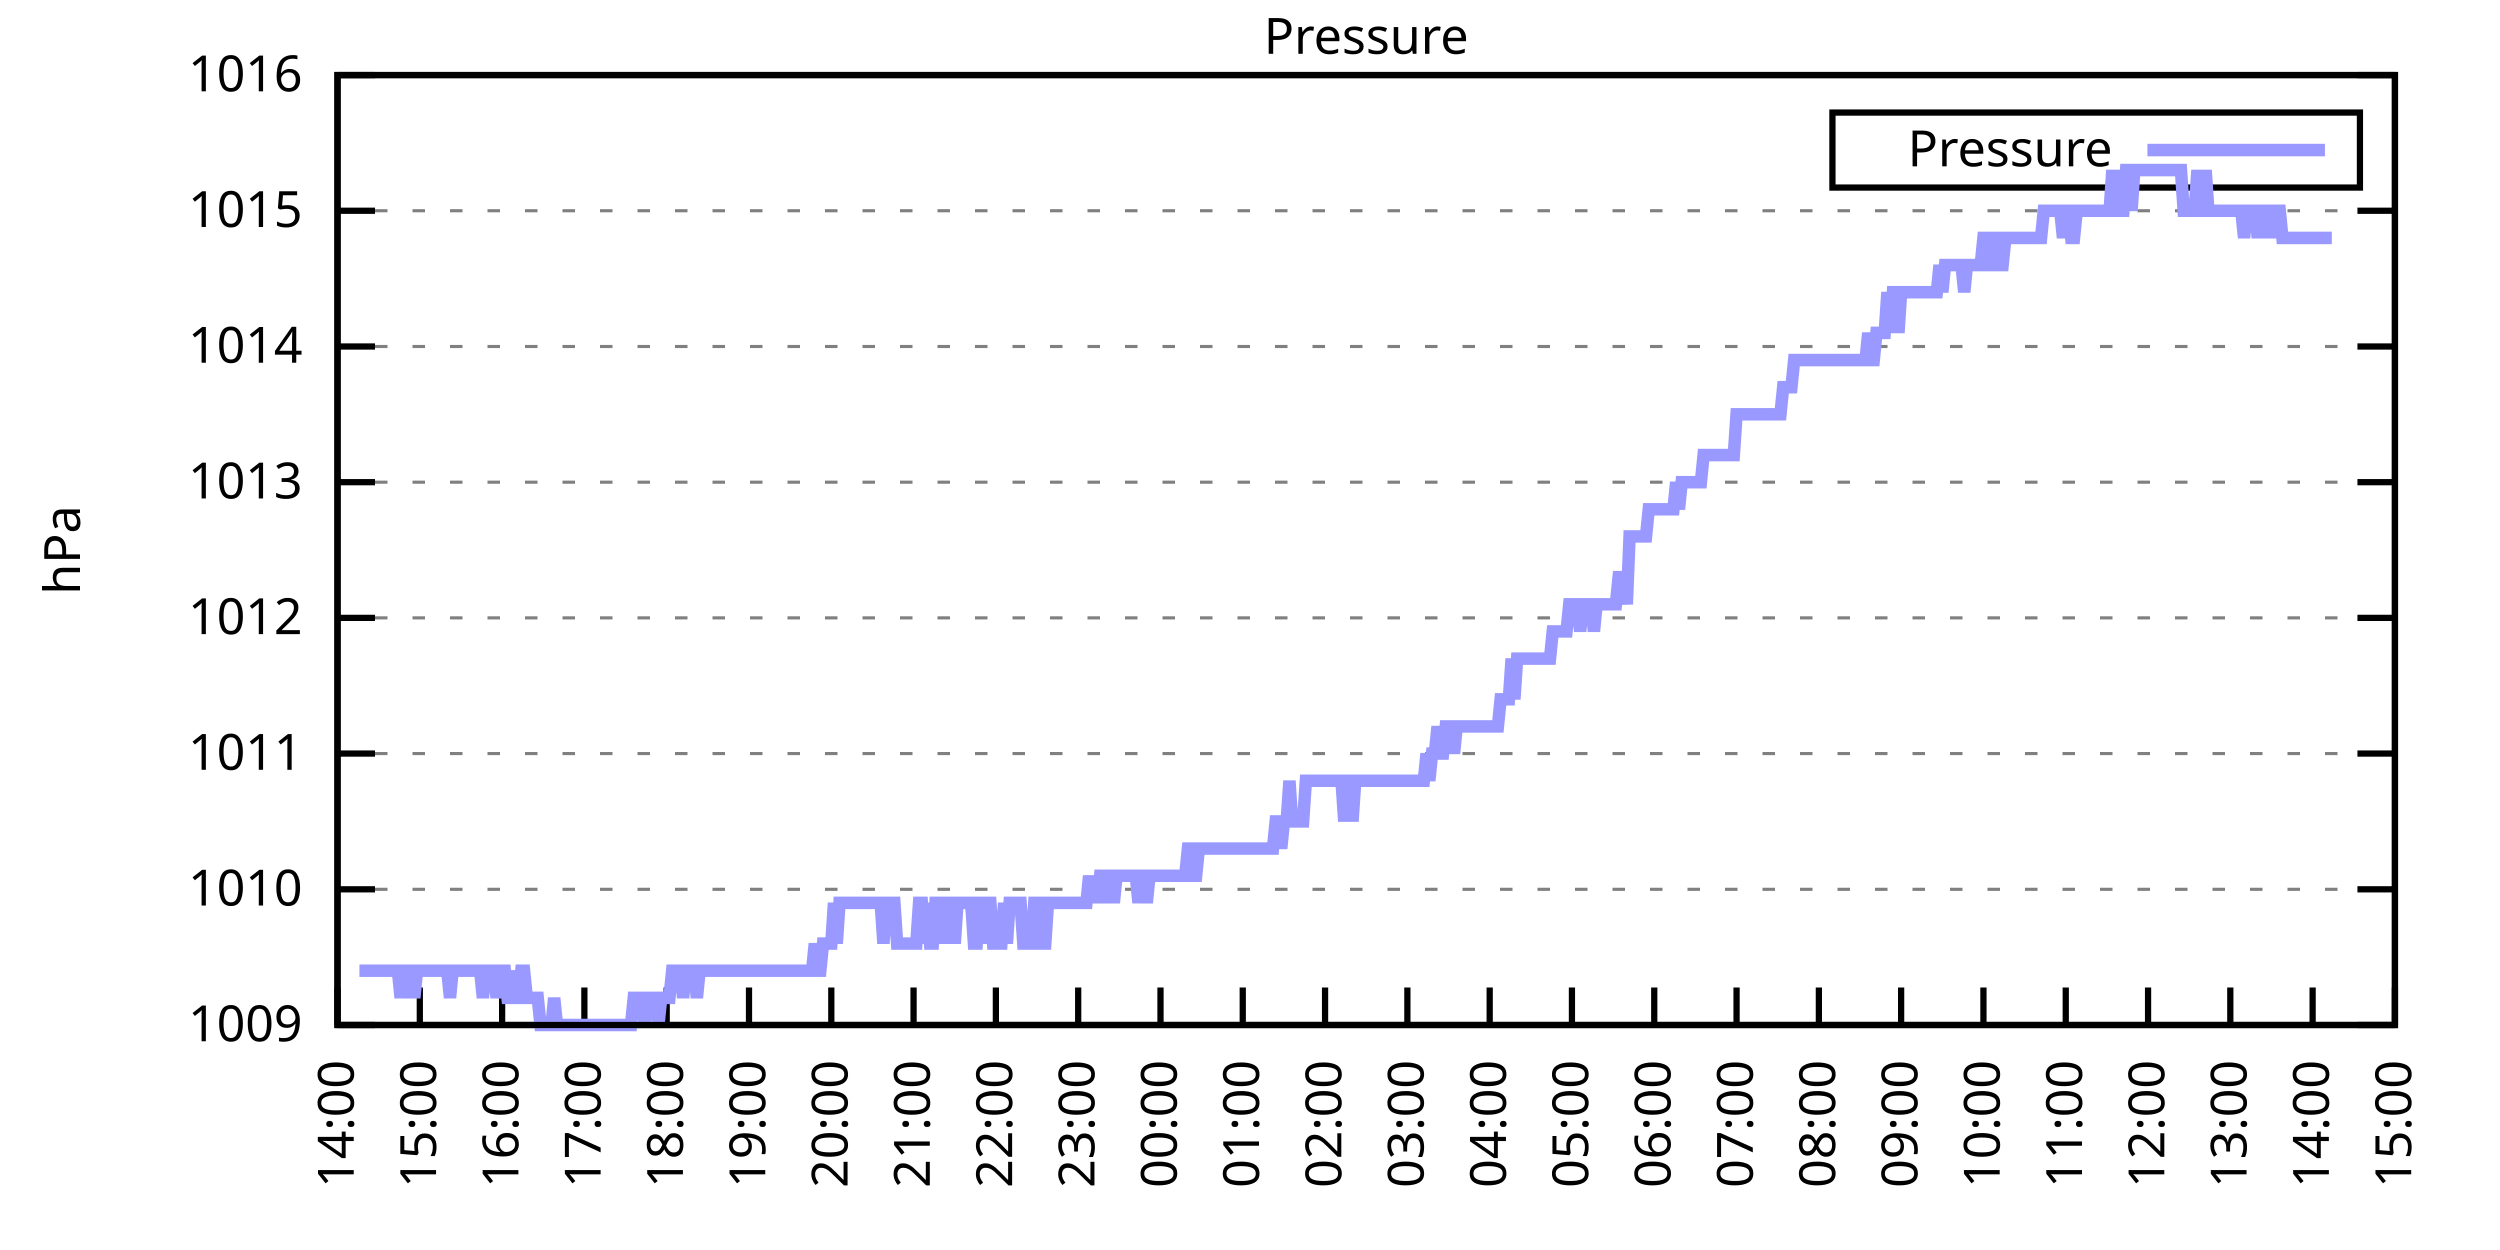
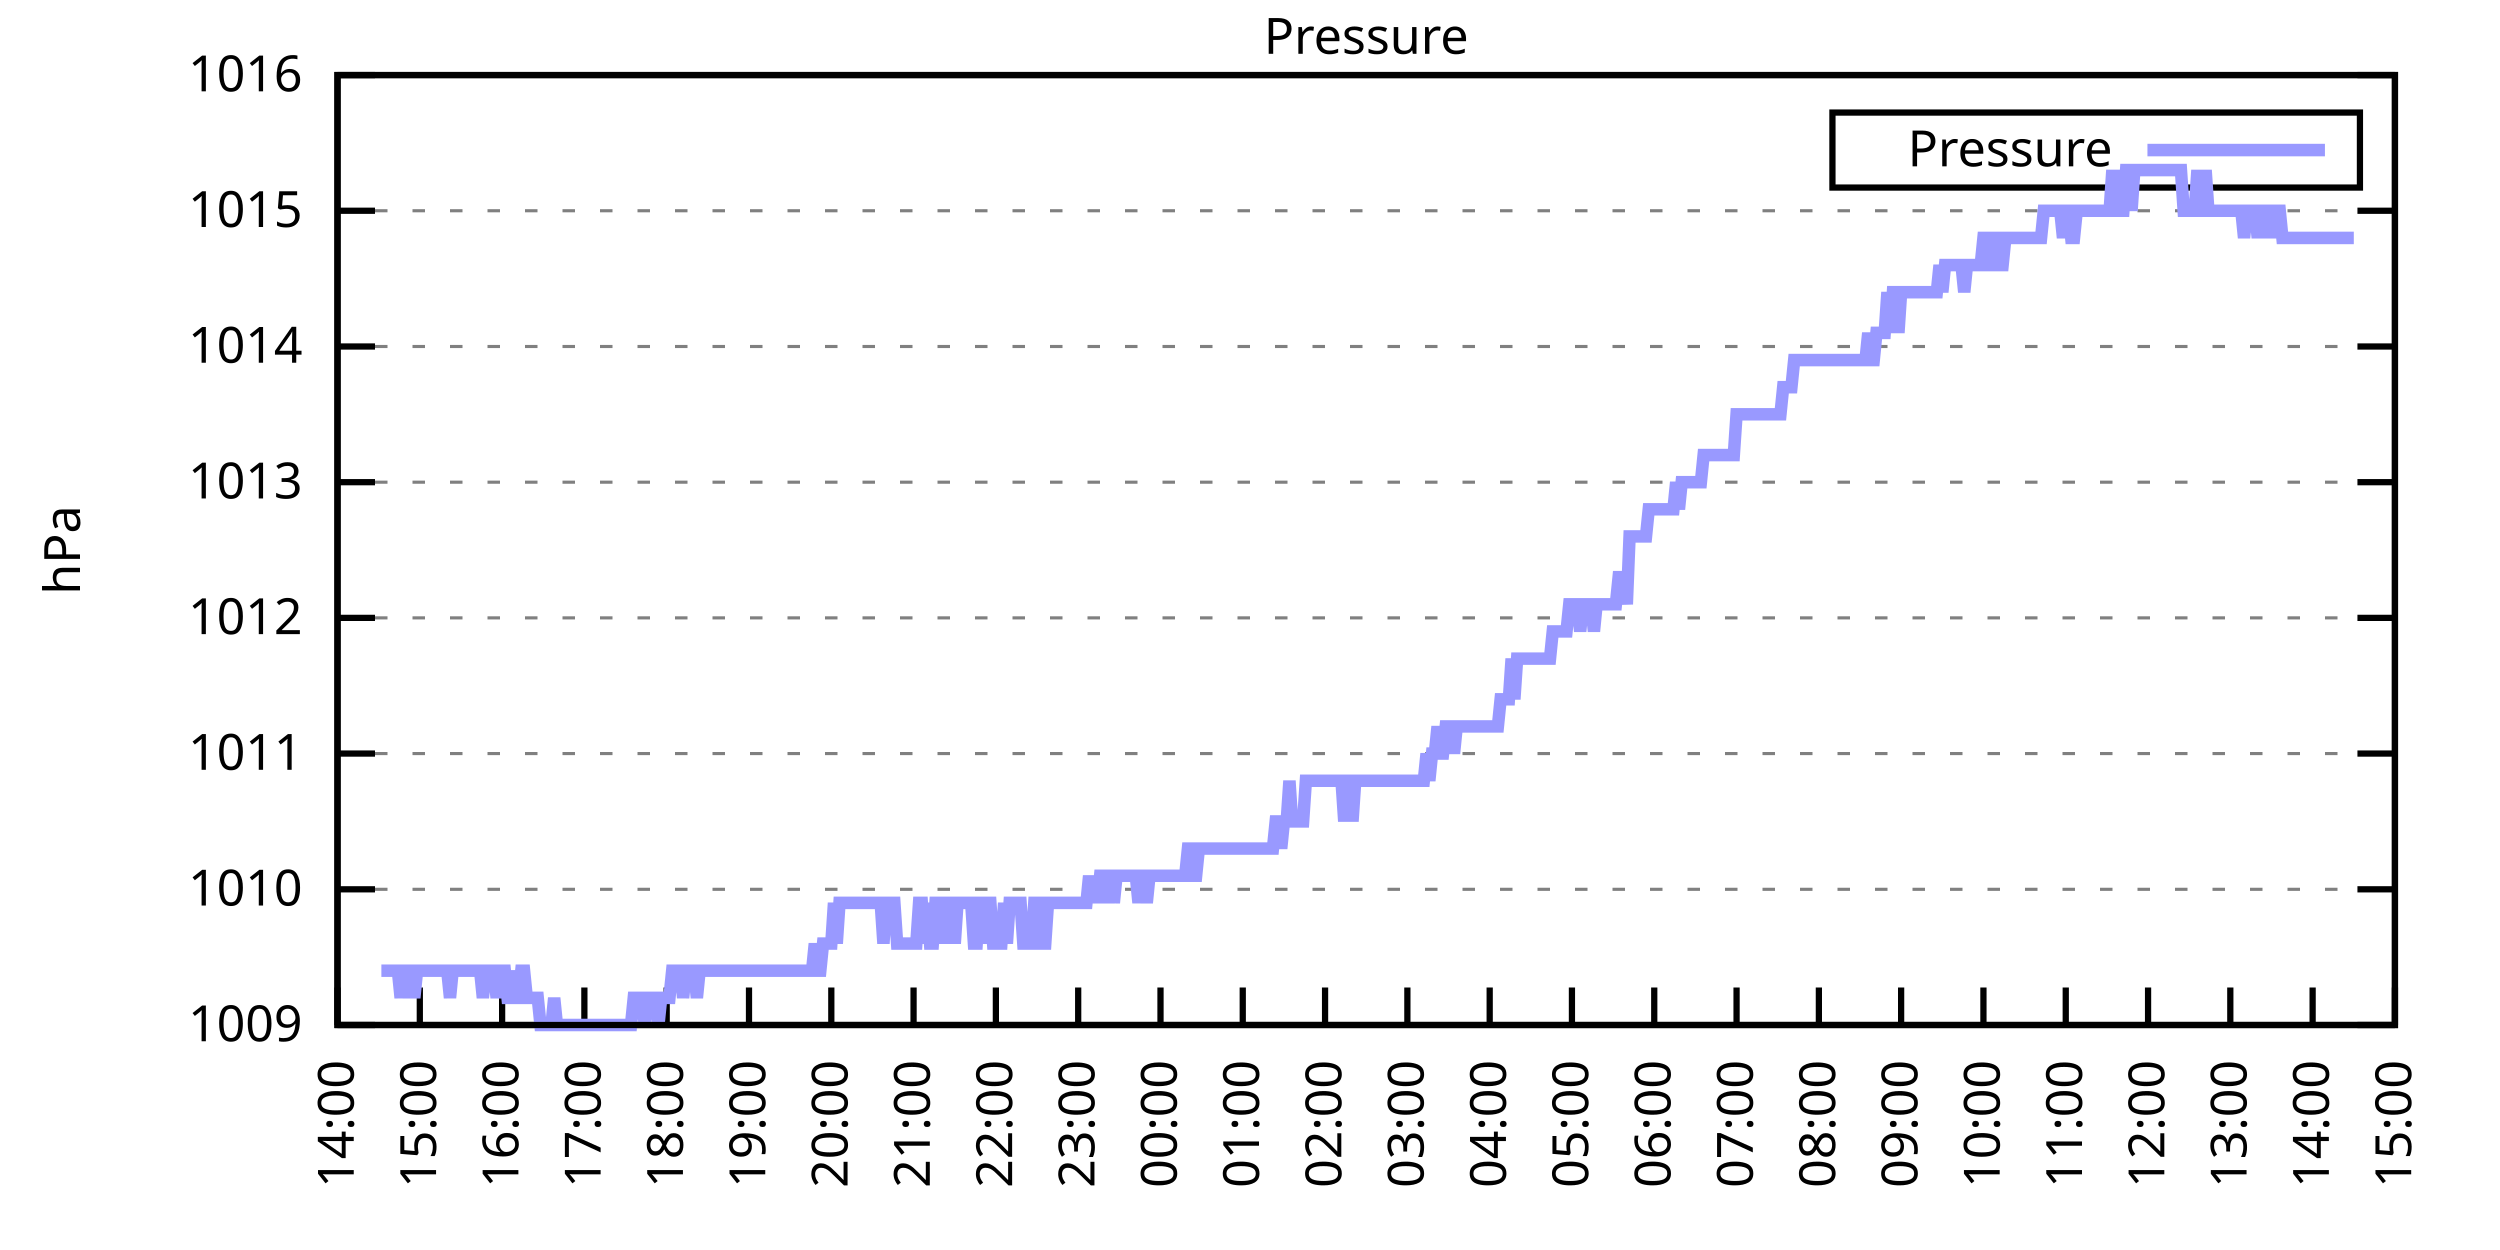
<svg xmlns="http://www.w3.org/2000/svg" xmlns:xlink="http://www.w3.org/1999/xlink" width="400" height="200" viewBox="0 0 400 200">
  <g id="gnuplot_canvas">
    <rect x="0" y="0" width="400" height="200" fill="none" />
    <defs>
      <circle id="gpDot" r="0.5" stroke-width="0.5" stroke="currentColor" />
      <path id="gpPt0" stroke-width="0.333" stroke="currentColor" d="M-1,0 h2 M0,-1 v2" />
      <path id="gpPt1" stroke-width="0.333" stroke="currentColor" d="M-1,-1 L1,1 M1,-1 L-1,1" />
      <path id="gpPt2" stroke-width="0.333" stroke="currentColor" d="M-1,0 L1,0 M0,-1 L0,1 M-1,-1 L1,1 M-1,1 L1,-1" />
      <rect id="gpPt3" stroke-width="0.333" stroke="currentColor" x="-1" y="-1" width="2" height="2" />
      <rect id="gpPt4" stroke-width="0.333" stroke="currentColor" fill="currentColor" x="-1" y="-1" width="2" height="2" />
      <circle id="gpPt5" stroke-width="0.333" stroke="currentColor" cx="0" cy="0" r="1" />
      <use xlink:href="#gpPt5" id="gpPt6" fill="currentColor" stroke="none" />
      <path id="gpPt7" stroke-width="0.333" stroke="currentColor" d="M0,-1.33 L-1.33,0.67 L1.33,0.67 z" />
      <use xlink:href="#gpPt7" id="gpPt8" fill="currentColor" stroke="none" />
      <use xlink:href="#gpPt7" id="gpPt9" stroke="currentColor" transform="rotate(180)" />
      <use xlink:href="#gpPt9" id="gpPt10" fill="currentColor" stroke="none" />
      <use xlink:href="#gpPt3" id="gpPt11" stroke="currentColor" transform="rotate(45)" />
      <use xlink:href="#gpPt11" id="gpPt12" fill="currentColor" stroke="none" />
      <path id="gpPt13" stroke-width="0.333" stroke="currentColor" d="M0,1.330 L1.265,0.411 L0.782,-1.067 L-0.782,-1.076 L-1.265,0.411 z" />
      <use xlink:href="#gpPt13" id="gpPt14" fill="currentColor" stroke="none" />
      <filter id="textbox" filterUnits="objectBoundingBox" x="0" y="0" height="1" width="1">
        <feFlood flood-color="white" flood-opacity="1" result="bgnd" />
        <feComposite in="SourceGraphic" in2="bgnd" operator="atop" />
      </filter>
      <filter id="greybox" filterUnits="objectBoundingBox" x="0" y="0" height="1" width="1">
        <feFlood flood-color="lightgrey" flood-opacity="1" result="grey" />
        <feComposite in="SourceGraphic" in2="grey" operator="atop" />
      </filter>
    </defs>
    <g fill="none" color="white" stroke="currentColor" stroke-width="1.00" stroke-linecap="butt" stroke-linejoin="miter">
</g>
    <g fill="none" color="black" stroke="currentColor" stroke-width="1.00" stroke-linecap="butt" stroke-linejoin="miter">
      <g stroke="none" shape-rendering="crispEdges">
        <polygon fill="rgb(255, 255, 255)" points="54.00,164.00 383.18,164.00 383.18,12.02 54.00,12.02 " />
      </g>
    </g>
    <g fill="none" color="black" stroke="currentColor" stroke-width="1.00" stroke-linecap="butt" stroke-linejoin="miter">
</g>
    <g fill="none" color="black" stroke="black" stroke-width="0.50" stroke-linecap="butt" stroke-linejoin="miter">
</g>
    <g fill="none" color="gray" stroke="currentColor" stroke-width="0.50" stroke-linecap="butt" stroke-linejoin="miter">
      <path stroke="gray" stroke-dasharray="2,4" class="gridline" d="M54.00,164.00 L383.19,164.00  " />
    </g>
    <g fill="none" color="gray" stroke="gray" stroke-width="1.00" stroke-linecap="butt" stroke-linejoin="miter">
</g>
    <g fill="none" color="black" stroke="currentColor" stroke-width="1.00" stroke-linecap="butt" stroke-linejoin="miter">
      <path stroke="black" d="M54.00,164.00 L60.00,164.00 M383.19,164.00 L377.19,164.00  " />
      <g transform="translate(48.40,166.60)" stroke="none" fill="black" font-family="Sans" font-size="8.00" text-anchor="end">
        <text>
          <tspan font-family="Sans"> 1009</tspan>
        </text>
      </g>
    </g>
    <g fill="none" color="black" stroke="currentColor" stroke-width="1.00" stroke-linecap="butt" stroke-linejoin="miter">
</g>
    <g fill="none" color="black" stroke="black" stroke-width="0.50" stroke-linecap="butt" stroke-linejoin="miter">
</g>
    <g fill="none" color="gray" stroke="currentColor" stroke-width="0.50" stroke-linecap="butt" stroke-linejoin="miter">
      <path stroke="gray" stroke-dasharray="2,4" class="gridline" d="M54.00,142.29 L383.19,142.29  " />
    </g>
    <g fill="none" color="gray" stroke="gray" stroke-width="1.00" stroke-linecap="butt" stroke-linejoin="miter">
</g>
    <g fill="none" color="black" stroke="currentColor" stroke-width="1.00" stroke-linecap="butt" stroke-linejoin="miter">
      <path stroke="black" d="M54.00,142.29 L60.00,142.29 M383.19,142.29 L377.19,142.29  " />
      <g transform="translate(48.40,144.89)" stroke="none" fill="black" font-family="Sans" font-size="8.00" text-anchor="end">
        <text>
          <tspan font-family="Sans"> 1010</tspan>
        </text>
      </g>
    </g>
    <g fill="none" color="black" stroke="currentColor" stroke-width="1.00" stroke-linecap="butt" stroke-linejoin="miter">
</g>
    <g fill="none" color="black" stroke="black" stroke-width="0.50" stroke-linecap="butt" stroke-linejoin="miter">
</g>
    <g fill="none" color="gray" stroke="currentColor" stroke-width="0.50" stroke-linecap="butt" stroke-linejoin="miter">
      <path stroke="gray" stroke-dasharray="2,4" class="gridline" d="M54.00,120.57 L383.19,120.57  " />
    </g>
    <g fill="none" color="gray" stroke="gray" stroke-width="1.00" stroke-linecap="butt" stroke-linejoin="miter">
</g>
    <g fill="none" color="black" stroke="currentColor" stroke-width="1.00" stroke-linecap="butt" stroke-linejoin="miter">
      <path stroke="black" d="M54.00,120.57 L60.00,120.57 M383.19,120.57 L377.19,120.57  " />
      <g transform="translate(48.40,123.17)" stroke="none" fill="black" font-family="Sans" font-size="8.00" text-anchor="end">
        <text>
          <tspan font-family="Sans"> 1011</tspan>
        </text>
      </g>
    </g>
    <g fill="none" color="black" stroke="currentColor" stroke-width="1.00" stroke-linecap="butt" stroke-linejoin="miter">
</g>
    <g fill="none" color="black" stroke="black" stroke-width="0.50" stroke-linecap="butt" stroke-linejoin="miter">
</g>
    <g fill="none" color="gray" stroke="currentColor" stroke-width="0.50" stroke-linecap="butt" stroke-linejoin="miter">
      <path stroke="gray" stroke-dasharray="2,4" class="gridline" d="M54.00,98.86 L383.19,98.86  " />
    </g>
    <g fill="none" color="gray" stroke="gray" stroke-width="1.00" stroke-linecap="butt" stroke-linejoin="miter">
</g>
    <g fill="none" color="black" stroke="currentColor" stroke-width="1.00" stroke-linecap="butt" stroke-linejoin="miter">
      <path stroke="black" d="M54.00,98.86 L60.00,98.86 M383.19,98.86 L377.19,98.86  " />
      <g transform="translate(48.40,101.46)" stroke="none" fill="black" font-family="Sans" font-size="8.00" text-anchor="end">
        <text>
          <tspan font-family="Sans"> 1012</tspan>
        </text>
      </g>
    </g>
    <g fill="none" color="black" stroke="currentColor" stroke-width="1.00" stroke-linecap="butt" stroke-linejoin="miter">
</g>
    <g fill="none" color="black" stroke="black" stroke-width="0.50" stroke-linecap="butt" stroke-linejoin="miter">
</g>
    <g fill="none" color="gray" stroke="currentColor" stroke-width="0.50" stroke-linecap="butt" stroke-linejoin="miter">
      <path stroke="gray" stroke-dasharray="2,4" class="gridline" d="M54.00,77.15 L383.19,77.15  " />
    </g>
    <g fill="none" color="gray" stroke="gray" stroke-width="1.00" stroke-linecap="butt" stroke-linejoin="miter">
</g>
    <g fill="none" color="black" stroke="currentColor" stroke-width="1.00" stroke-linecap="butt" stroke-linejoin="miter">
      <path stroke="black" d="M54.00,77.15 L60.00,77.15 M383.19,77.15 L377.19,77.15  " />
      <g transform="translate(48.40,79.75)" stroke="none" fill="black" font-family="Sans" font-size="8.00" text-anchor="end">
        <text>
          <tspan font-family="Sans"> 1013</tspan>
        </text>
      </g>
    </g>
    <g fill="none" color="black" stroke="currentColor" stroke-width="1.00" stroke-linecap="butt" stroke-linejoin="miter">
</g>
    <g fill="none" color="black" stroke="black" stroke-width="0.50" stroke-linecap="butt" stroke-linejoin="miter">
</g>
    <g fill="none" color="gray" stroke="currentColor" stroke-width="0.50" stroke-linecap="butt" stroke-linejoin="miter">
      <path stroke="gray" stroke-dasharray="2,4" class="gridline" d="M54.00,55.44 L383.19,55.44  " />
    </g>
    <g fill="none" color="gray" stroke="gray" stroke-width="1.00" stroke-linecap="butt" stroke-linejoin="miter">
</g>
    <g fill="none" color="black" stroke="currentColor" stroke-width="1.00" stroke-linecap="butt" stroke-linejoin="miter">
      <path stroke="black" d="M54.00,55.44 L60.00,55.44 M383.19,55.44 L377.19,55.44  " />
      <g transform="translate(48.40,58.04)" stroke="none" fill="black" font-family="Sans" font-size="8.00" text-anchor="end">
        <text>
          <tspan font-family="Sans"> 1014</tspan>
        </text>
      </g>
    </g>
    <g fill="none" color="black" stroke="currentColor" stroke-width="1.00" stroke-linecap="butt" stroke-linejoin="miter">
</g>
    <g fill="none" color="black" stroke="black" stroke-width="0.50" stroke-linecap="butt" stroke-linejoin="miter">
</g>
    <g fill="none" color="gray" stroke="currentColor" stroke-width="0.50" stroke-linecap="butt" stroke-linejoin="miter">
      <path stroke="gray" stroke-dasharray="2,4" class="gridline" d="M54.00,33.72 L383.19,33.72  " />
    </g>
    <g fill="none" color="gray" stroke="gray" stroke-width="1.00" stroke-linecap="butt" stroke-linejoin="miter">
</g>
    <g fill="none" color="black" stroke="currentColor" stroke-width="1.00" stroke-linecap="butt" stroke-linejoin="miter">
      <path stroke="black" d="M54.00,33.72 L60.00,33.72 M383.19,33.72 L377.19,33.72  " />
      <g transform="translate(48.40,36.32)" stroke="none" fill="black" font-family="Sans" font-size="8.00" text-anchor="end">
        <text>
          <tspan font-family="Sans"> 1015</tspan>
        </text>
      </g>
    </g>
    <g fill="none" color="black" stroke="currentColor" stroke-width="1.00" stroke-linecap="butt" stroke-linejoin="miter">
</g>
    <g fill="none" color="black" stroke="black" stroke-width="0.50" stroke-linecap="butt" stroke-linejoin="miter">
</g>
    <g fill="none" color="gray" stroke="currentColor" stroke-width="0.50" stroke-linecap="butt" stroke-linejoin="miter">
      <path stroke="gray" stroke-dasharray="2,4" class="gridline" d="M54.00,12.01 L383.19,12.01  " />
    </g>
    <g fill="none" color="gray" stroke="gray" stroke-width="1.00" stroke-linecap="butt" stroke-linejoin="miter">
</g>
    <g fill="none" color="black" stroke="currentColor" stroke-width="1.00" stroke-linecap="butt" stroke-linejoin="miter">
      <path stroke="black" d="M54.00,12.01 L60.00,12.01 M383.19,12.01 L377.19,12.01  " />
      <g transform="translate(48.40,14.61)" stroke="none" fill="black" font-family="Sans" font-size="8.00" text-anchor="end">
        <text>
          <tspan font-family="Sans"> 1016</tspan>
        </text>
      </g>
    </g>
    <g fill="none" color="black" stroke="currentColor" stroke-width="1.00" stroke-linecap="butt" stroke-linejoin="miter">
      <path stroke="black" d="M54.00,164.00 L54.00,158.00  " />
      <g transform="translate(56.60,169.60) rotate(270.00)" stroke="none" fill="black" font-family="Sans" font-size="8.00" text-anchor="end">
        <text>
          <tspan font-family="Sans">14:00</tspan>
        </text>
      </g>
    </g>
    <g fill="none" color="black" stroke="currentColor" stroke-width="1.00" stroke-linecap="butt" stroke-linejoin="miter">
      <path stroke="black" d="M67.17,164.00 L67.17,158.00  " />
      <g transform="translate(69.77,169.60) rotate(270.00)" stroke="none" fill="black" font-family="Sans" font-size="8.00" text-anchor="end">
        <text>
          <tspan font-family="Sans">15:00</tspan>
        </text>
      </g>
    </g>
    <g fill="none" color="black" stroke="currentColor" stroke-width="1.00" stroke-linecap="butt" stroke-linejoin="miter">
      <path stroke="black" d="M80.34,164.00 L80.34,158.00  " />
      <g transform="translate(82.94,169.60) rotate(270.00)" stroke="none" fill="black" font-family="Sans" font-size="8.00" text-anchor="end">
        <text>
          <tspan font-family="Sans">16:00</tspan>
        </text>
      </g>
    </g>
    <g fill="none" color="black" stroke="currentColor" stroke-width="1.00" stroke-linecap="butt" stroke-linejoin="miter">
      <path stroke="black" d="M93.50,164.00 L93.50,158.00  " />
      <g transform="translate(96.10,169.60) rotate(270.00)" stroke="none" fill="black" font-family="Sans" font-size="8.00" text-anchor="end">
        <text>
          <tspan font-family="Sans">17:00</tspan>
        </text>
      </g>
    </g>
    <g fill="none" color="black" stroke="currentColor" stroke-width="1.00" stroke-linecap="butt" stroke-linejoin="miter">
      <path stroke="black" d="M106.67,164.00 L106.67,158.00  " />
      <g transform="translate(109.27,169.60) rotate(270.00)" stroke="none" fill="black" font-family="Sans" font-size="8.00" text-anchor="end">
        <text>
          <tspan font-family="Sans">18:00</tspan>
        </text>
      </g>
    </g>
    <g fill="none" color="black" stroke="currentColor" stroke-width="1.00" stroke-linecap="butt" stroke-linejoin="miter">
      <path stroke="black" d="M119.84,164.00 L119.84,158.00  " />
      <g transform="translate(122.44,169.60) rotate(270.00)" stroke="none" fill="black" font-family="Sans" font-size="8.00" text-anchor="end">
        <text>
          <tspan font-family="Sans">19:00</tspan>
        </text>
      </g>
    </g>
    <g fill="none" color="black" stroke="currentColor" stroke-width="1.00" stroke-linecap="butt" stroke-linejoin="miter">
      <path stroke="black" d="M133.01,164.00 L133.01,158.00  " />
      <g transform="translate(135.61,169.60) rotate(270.00)" stroke="none" fill="black" font-family="Sans" font-size="8.00" text-anchor="end">
        <text>
          <tspan font-family="Sans">20:00</tspan>
        </text>
      </g>
    </g>
    <g fill="none" color="black" stroke="currentColor" stroke-width="1.00" stroke-linecap="butt" stroke-linejoin="miter">
      <path stroke="black" d="M146.17,164.00 L146.17,158.00  " />
      <g transform="translate(148.77,169.60) rotate(270.00)" stroke="none" fill="black" font-family="Sans" font-size="8.00" text-anchor="end">
        <text>
          <tspan font-family="Sans">21:00</tspan>
        </text>
      </g>
    </g>
    <g fill="none" color="black" stroke="currentColor" stroke-width="1.00" stroke-linecap="butt" stroke-linejoin="miter">
      <path stroke="black" d="M159.34,164.00 L159.34,158.00  " />
      <g transform="translate(161.94,169.60) rotate(270.00)" stroke="none" fill="black" font-family="Sans" font-size="8.00" text-anchor="end">
        <text>
          <tspan font-family="Sans">22:00</tspan>
        </text>
      </g>
    </g>
    <g fill="none" color="black" stroke="currentColor" stroke-width="1.00" stroke-linecap="butt" stroke-linejoin="miter">
      <path stroke="black" d="M172.51,164.00 L172.51,158.00  " />
      <g transform="translate(175.11,169.60) rotate(270.00)" stroke="none" fill="black" font-family="Sans" font-size="8.00" text-anchor="end">
        <text>
          <tspan font-family="Sans">23:00</tspan>
        </text>
      </g>
    </g>
    <g fill="none" color="black" stroke="currentColor" stroke-width="1.00" stroke-linecap="butt" stroke-linejoin="miter">
      <path stroke="black" d="M185.68,164.00 L185.68,158.00  " />
      <g transform="translate(188.28,169.60) rotate(270.00)" stroke="none" fill="black" font-family="Sans" font-size="8.00" text-anchor="end">
        <text>
          <tspan font-family="Sans">00:00</tspan>
        </text>
      </g>
    </g>
    <g fill="none" color="black" stroke="currentColor" stroke-width="1.00" stroke-linecap="butt" stroke-linejoin="miter">
      <path stroke="black" d="M198.84,164.00 L198.84,158.00  " />
      <g transform="translate(201.44,169.60) rotate(270.00)" stroke="none" fill="black" font-family="Sans" font-size="8.00" text-anchor="end">
        <text>
          <tspan font-family="Sans">01:00</tspan>
        </text>
      </g>
    </g>
    <g fill="none" color="black" stroke="currentColor" stroke-width="1.00" stroke-linecap="butt" stroke-linejoin="miter">
      <path stroke="black" d="M212.01,164.00 L212.01,158.00  " />
      <g transform="translate(214.61,169.60) rotate(270.00)" stroke="none" fill="black" font-family="Sans" font-size="8.00" text-anchor="end">
        <text>
          <tspan font-family="Sans">02:00</tspan>
        </text>
      </g>
    </g>
    <g fill="none" color="black" stroke="currentColor" stroke-width="1.00" stroke-linecap="butt" stroke-linejoin="miter">
      <path stroke="black" d="M225.18,164.00 L225.18,158.00  " />
      <g transform="translate(227.78,169.60) rotate(270.00)" stroke="none" fill="black" font-family="Sans" font-size="8.00" text-anchor="end">
        <text>
          <tspan font-family="Sans">03:00</tspan>
        </text>
      </g>
    </g>
    <g fill="none" color="black" stroke="currentColor" stroke-width="1.00" stroke-linecap="butt" stroke-linejoin="miter">
      <path stroke="black" d="M238.35,164.00 L238.35,158.00  " />
      <g transform="translate(240.95,169.60) rotate(270.00)" stroke="none" fill="black" font-family="Sans" font-size="8.00" text-anchor="end">
        <text>
          <tspan font-family="Sans">04:00</tspan>
        </text>
      </g>
    </g>
    <g fill="none" color="black" stroke="currentColor" stroke-width="1.00" stroke-linecap="butt" stroke-linejoin="miter">
      <path stroke="black" d="M251.51,164.00 L251.51,158.00  " />
      <g transform="translate(254.11,169.60) rotate(270.00)" stroke="none" fill="black" font-family="Sans" font-size="8.00" text-anchor="end">
        <text>
          <tspan font-family="Sans">05:00</tspan>
        </text>
      </g>
    </g>
    <g fill="none" color="black" stroke="currentColor" stroke-width="1.00" stroke-linecap="butt" stroke-linejoin="miter">
      <path stroke="black" d="M264.68,164.00 L264.68,158.00  " />
      <g transform="translate(267.28,169.60) rotate(270.00)" stroke="none" fill="black" font-family="Sans" font-size="8.00" text-anchor="end">
        <text>
          <tspan font-family="Sans">06:00</tspan>
        </text>
      </g>
    </g>
    <g fill="none" color="black" stroke="currentColor" stroke-width="1.00" stroke-linecap="butt" stroke-linejoin="miter">
      <path stroke="black" d="M277.85,164.00 L277.85,158.00  " />
      <g transform="translate(280.45,169.60) rotate(270.00)" stroke="none" fill="black" font-family="Sans" font-size="8.00" text-anchor="end">
        <text>
          <tspan font-family="Sans">07:00</tspan>
        </text>
      </g>
    </g>
    <g fill="none" color="black" stroke="currentColor" stroke-width="1.00" stroke-linecap="butt" stroke-linejoin="miter">
      <path stroke="black" d="M291.02,164.00 L291.02,158.00  " />
      <g transform="translate(293.62,169.60) rotate(270.00)" stroke="none" fill="black" font-family="Sans" font-size="8.00" text-anchor="end">
        <text>
          <tspan font-family="Sans">08:00</tspan>
        </text>
      </g>
    </g>
    <g fill="none" color="black" stroke="currentColor" stroke-width="1.00" stroke-linecap="butt" stroke-linejoin="miter">
      <path stroke="black" d="M304.18,164.00 L304.18,158.00  " />
      <g transform="translate(306.78,169.60) rotate(270.00)" stroke="none" fill="black" font-family="Sans" font-size="8.00" text-anchor="end">
        <text>
          <tspan font-family="Sans">09:00</tspan>
        </text>
      </g>
    </g>
    <g fill="none" color="black" stroke="currentColor" stroke-width="1.00" stroke-linecap="butt" stroke-linejoin="miter">
      <path stroke="black" d="M317.35,164.00 L317.35,158.00  " />
      <g transform="translate(319.95,169.60) rotate(270.00)" stroke="none" fill="black" font-family="Sans" font-size="8.00" text-anchor="end">
        <text>
          <tspan font-family="Sans">10:00</tspan>
        </text>
      </g>
    </g>
    <g fill="none" color="black" stroke="currentColor" stroke-width="1.00" stroke-linecap="butt" stroke-linejoin="miter">
      <path stroke="black" d="M330.52,164.00 L330.52,158.00  " />
      <g transform="translate(333.12,169.60) rotate(270.00)" stroke="none" fill="black" font-family="Sans" font-size="8.00" text-anchor="end">
        <text>
          <tspan font-family="Sans">11:00</tspan>
        </text>
      </g>
    </g>
    <g fill="none" color="black" stroke="currentColor" stroke-width="1.00" stroke-linecap="butt" stroke-linejoin="miter">
      <path stroke="black" d="M343.69,164.00 L343.69,158.00  " />
      <g transform="translate(346.29,169.60) rotate(270.00)" stroke="none" fill="black" font-family="Sans" font-size="8.00" text-anchor="end">
        <text>
          <tspan font-family="Sans">12:00</tspan>
        </text>
      </g>
    </g>
    <g fill="none" color="black" stroke="currentColor" stroke-width="1.00" stroke-linecap="butt" stroke-linejoin="miter">
      <path stroke="black" d="M356.85,164.00 L356.85,158.00  " />
      <g transform="translate(359.45,169.60) rotate(270.00)" stroke="none" fill="black" font-family="Sans" font-size="8.00" text-anchor="end">
        <text>
          <tspan font-family="Sans">13:00</tspan>
        </text>
      </g>
    </g>
    <g fill="none" color="black" stroke="currentColor" stroke-width="1.00" stroke-linecap="butt" stroke-linejoin="miter">
      <path stroke="black" d="M370.02,164.00 L370.02,158.00  " />
      <g transform="translate(372.62,169.60) rotate(270.00)" stroke="none" fill="black" font-family="Sans" font-size="8.00" text-anchor="end">
        <text>
          <tspan font-family="Sans">14:00</tspan>
        </text>
      </g>
    </g>
    <g fill="none" color="black" stroke="currentColor" stroke-width="1.00" stroke-linecap="butt" stroke-linejoin="miter">
      <path stroke="black" d="M383.19,164.00 L383.19,158.00  " />
      <g transform="translate(385.79,169.60) rotate(270.00)" stroke="none" fill="black" font-family="Sans" font-size="8.00" text-anchor="end">
        <text>
          <tspan font-family="Sans">15:00</tspan>
        </text>
      </g>
    </g>
    <g fill="none" color="black" stroke="currentColor" stroke-width="1.00" stroke-linecap="butt" stroke-linejoin="miter">
</g>
    <g fill="none" color="black" stroke="currentColor" stroke-width="1.00" stroke-linecap="butt" stroke-linejoin="miter">
      <path stroke="black" d="M54.00,12.01 L54.00,164.00 L383.19,164.00 L383.19,12.01 L54.00,12.01 Z  " />
    </g>
    <g fill="none" color="black" stroke="currentColor" stroke-width="1.00" stroke-linecap="butt" stroke-linejoin="miter">
</g>
    <g fill="none" color="black" stroke="currentColor" stroke-width="1.00" stroke-linecap="butt" stroke-linejoin="miter">
      <path stroke="black" d="M293.19,30.01 L293.19,18.01 L377.59,18.01 L377.59,30.01 L293.19,30.01 Z  " />
    </g>
    <g id="Pressure_plot_1">
      <g fill="none" color="white" stroke="black" stroke-width="2.00" stroke-linecap="butt" stroke-linejoin="miter">
</g>
      <g fill="none" color="black" stroke="currentColor" stroke-width="2.00" stroke-linecap="butt" stroke-linejoin="miter">
        <g transform="translate(337.99,26.61)" stroke="none" fill="black" font-family="Sans" font-size="8.00" text-anchor="end">
          <text>
            <tspan font-family="Sans">Pressure</tspan>
          </text>
        </g>
      </g>
      <g fill="none" color="black" stroke="currentColor" stroke-width="2.00" stroke-linecap="butt" stroke-linejoin="miter">
-         <path stroke="rgb(153, 153, 255)" d="M343.59,24.01 L371.99,24.01 M57.51,155.31 L57.95,155.31 L58.39,155.31 L58.83,155.31 L59.27,155.31 L59.71,155.31   L60.14,155.31 L60.58,155.31 L61.02,155.31 L61.46,155.31 L61.90,155.31 L62.34,155.31 L62.78,155.31 L63.22,155.31   L63.66,155.31 L64.10,159.66 L64.53,155.31 L64.97,155.31 L65.41,159.66 L65.85,155.31 L66.29,159.66 L66.73,155.31   L67.17,155.31 L67.61,155.31 L68.05,155.31 L68.48,155.31 L68.92,155.31 L69.36,155.31 L69.80,155.31 L70.24,155.31   L70.68,155.31 L71.12,155.31 L71.56,155.31 L72.00,159.66 L72.43,155.31 L72.87,155.31 L73.31,155.31 L73.75,155.31   L74.19,155.31 L74.63,155.31 L75.07,155.31 L75.51,155.31 L75.95,155.31 L76.38,155.31 L76.82,155.31 L77.26,159.66   L77.70,155.31 L78.14,155.31 L78.58,155.31 L79.02,155.31 L79.46,159.66 L79.90,155.31 L80.34,155.31 L80.77,155.31   L81.21,159.66 L81.65,159.66 L82.09,155.31 L82.53,159.66 L82.97,159.66 L83.41,155.31 L83.85,155.31 L84.29,159.66   L84.72,159.66 L85.16,159.66 L85.60,159.66 L86.04,159.66 L86.48,164.00 L86.92,164.00 L87.36,164.00 L87.80,164.00   L88.24,164.00 L88.67,159.66 L89.11,164.00 L89.55,164.00 L89.99,164.00 L90.43,164.00 L90.87,164.00 L91.31,164.00   L91.75,164.00 L92.19,164.00 L92.62,164.00 L93.06,164.00 L93.50,164.00 L93.94,164.00 L94.38,164.00 L94.82,164.00   L95.26,164.00 L95.70,164.00 L96.14,164.00 L96.58,164.00 L97.01,164.00 L97.45,164.00 L97.89,164.00 L98.33,164.00   L98.77,164.00 L99.21,164.00 L99.65,164.00 L100.09,164.00 L100.53,164.00 L100.96,164.00 L101.40,159.66 L101.84,159.66   L102.28,159.66 L102.72,159.66 L103.16,164.00 L103.60,159.66 L104.04,159.66 L104.48,159.66 L104.91,159.66 L105.35,164.00   L105.79,159.66 L106.23,159.66 L106.67,159.66 L107.11,159.66 L107.55,155.31 L107.99,155.31 L108.43,155.31 L108.87,155.31   L109.30,159.66 L109.74,155.31 L110.18,155.31 L110.62,155.31 L111.06,155.31 L111.50,159.66 L111.94,155.31 L112.38,155.31   L112.82,155.31 L113.25,155.31 L113.69,155.31 L114.13,155.31 L114.57,155.31 L115.01,155.31 L115.45,155.31 L115.89,155.31   L116.33,155.31 L116.77,155.31 L117.20,155.31 L117.64,155.31 L118.08,155.31 L118.52,155.31 L118.96,155.31 L119.40,155.31   L119.84,155.31 L120.28,155.31 L120.72,155.31 L121.15,155.31 L121.59,155.31 L122.03,155.31 L122.47,155.31 L122.91,155.31   L123.35,155.31 L123.79,155.31 L124.23,155.31 L124.67,155.31 L125.11,155.31 L125.54,155.31 L125.98,155.31 L126.42,155.31   L126.86,155.31 L127.30,155.31 L127.74,155.31 L128.18,155.31 L128.62,155.31 L129.06,155.31 L129.49,155.31 L129.93,155.31   L130.37,150.97 L130.81,155.31 L131.25,155.31 L131.69,150.97 L132.13,150.97 L132.57,150.97 L133.01,150.97 L133.44,144.46   L133.88,150.97 L134.32,144.46 L134.76,144.46 L135.20,144.46 L135.64,144.46 L136.08,144.46 L136.52,144.46 L136.96,144.46   L137.39,144.46 L137.83,144.46 L138.27,144.46 L138.71,144.46 L139.15,144.46 L139.59,144.46 L140.03,144.46 L140.47,144.46   L140.91,144.46 L141.35,150.97 L141.78,144.46 L142.22,144.46 L142.66,144.46 L143.10,144.46 L143.54,150.97 L143.98,150.97   L144.42,150.97 L144.86,150.97 L145.30,150.97 L145.73,150.97 L146.17,150.97 L146.61,150.97 L147.05,144.46 L147.49,144.46   L147.93,150.97 L148.37,144.46 L148.81,150.97 L149.25,150.97 L149.68,144.46 L150.12,144.46 L150.56,150.97 L151.00,144.46   L151.44,150.97 L151.88,144.46 L152.32,144.46 L152.76,150.97 L153.20,144.46 L153.63,144.46 L154.07,144.46 L154.51,144.46   L154.95,144.46 L155.39,144.46 L155.83,150.97 L156.27,150.97 L156.71,144.46 L157.15,144.46 L157.59,150.97 L158.02,144.46   L158.46,144.46 L158.90,150.97 L159.34,150.97 L159.78,150.97 L160.22,150.97 L160.66,144.46 L161.10,150.97 L161.54,144.46   L161.97,144.46 L162.41,144.46 L162.85,144.46 L163.29,144.46 L163.73,150.97 L164.17,150.97 L164.61,150.97 L165.05,150.97   L165.49,144.46 L165.92,144.46 L166.36,144.46 L166.80,150.97 L167.24,150.97 L167.68,144.46 L168.12,144.46 L168.56,144.46   L169.00,144.46 L169.44,144.46 L169.87,144.46 L170.31,144.46 L170.75,144.46 L171.19,144.46 L171.63,144.46 L172.07,144.46   L172.51,144.46 L172.95,144.46 L173.39,144.46 L173.83,144.46 L174.26,140.12 L174.70,144.46 L175.14,140.12 L175.58,144.46   L176.02,140.12 L176.46,140.12 L176.90,140.12 L177.34,144.46 L177.78,140.12 L178.21,144.46 L178.65,140.12 L179.09,140.12   L179.53,140.12 L179.97,140.12 L180.41,140.12 L180.85,140.12 L181.29,140.12 L181.73,140.12 L182.16,144.46 L182.60,140.12   L183.04,140.12 L183.48,144.46 L183.92,140.12 L184.36,140.12 L184.80,140.12 L185.24,140.12 L185.68,140.12 L186.11,140.12   L186.55,140.12 L186.99,140.12 L187.43,140.12 L187.87,140.12 L188.31,140.12 L188.75,140.12 L189.19,140.12 L189.63,140.12   L190.07,135.77 L190.50,135.77 L190.94,140.12 L191.38,140.12 L191.82,135.77 L192.26,135.77 L192.70,135.77 L193.14,135.77   L193.58,135.77 L194.02,135.77 L194.45,135.77 L194.89,135.77 L195.33,135.77 L195.77,135.77 L196.21,135.77 L196.65,135.77   L197.09,135.77 L197.53,135.77 L197.97,135.77 L198.40,135.77 L198.84,135.77 L199.28,135.77 L199.72,135.77 L200.16,135.77   L200.60,135.77 L201.04,135.77 L201.48,135.77 L201.92,135.77 L202.35,135.77 L202.79,135.77 L203.23,135.77 L203.67,135.77   L204.11,131.43 L204.55,131.43 L204.99,135.77 L205.43,131.43 L205.87,131.43 L206.31,124.92 L206.74,131.43 L207.18,131.43   L207.62,131.43 L208.06,131.43 L208.50,131.43 L208.94,124.92 L209.38,124.92 L209.82,124.92 L210.26,124.92 L210.69,124.92   L211.13,124.92 L211.57,124.92 L212.01,124.92 L212.45,124.92 L212.89,124.92 L213.33,124.92 L213.77,124.92 L214.21,124.92   L214.64,124.92 L215.08,131.43 L215.52,124.92 L215.96,124.92 L216.40,131.43 L216.84,124.92 L217.28,124.92 L217.72,124.92   L218.16,124.92 L218.60,124.92 L219.03,124.92 L219.47,124.92 L219.91,124.92 L220.35,124.92 L220.79,124.92 L221.23,124.92   L221.67,124.92 L222.11,124.92 L222.55,124.92 L222.98,124.92 L223.42,124.92 L223.86,124.92 L224.30,124.92 L224.74,124.92   L225.18,124.92 L225.62,124.92 L226.06,124.92 L226.50,124.92 L226.93,124.92 L227.37,124.92 L227.81,124.92 L228.25,120.57   L228.69,124.92 L229.13,120.57 L229.57,120.57 L230.01,116.23 L230.45,120.57 L230.88,120.57 L231.32,116.23 L231.76,116.23   L232.20,116.23 L232.64,120.57 L233.08,116.23 L233.52,116.23 L233.96,116.23 L234.40,116.23 L234.84,116.23 L235.27,116.23   L235.71,116.23 L236.15,116.23 L236.59,116.23 L237.03,116.23 L237.47,116.23 L237.91,116.23 L238.35,116.23 L238.79,116.23   L239.22,116.23 L239.66,116.23 L240.10,111.89 L240.54,111.89 L240.98,111.89 L241.42,111.89 L241.86,105.38 L242.30,111.89   L242.74,105.38 L243.17,105.38 L243.61,105.38 L244.05,105.38 L244.49,105.38 L244.93,105.38 L245.37,105.38 L245.81,105.38   L246.25,105.38 L246.69,105.38 L247.12,105.38 L247.56,105.38 L248.00,105.38 L248.44,101.03 L248.88,101.03 L249.32,101.03   L249.76,101.03 L250.20,101.03 L250.64,101.03 L251.08,96.69 L251.51,96.69 L251.95,96.69 L252.39,96.69 L252.83,101.03   L253.27,96.69 L253.71,96.69 L254.15,96.69 L254.59,96.69 L255.03,101.03 L255.46,96.69 L255.90,96.69 L256.34,96.69   L256.78,96.69 L257.22,96.69 L257.66,96.69 L258.10,96.69 L258.54,96.69 L258.98,92.35 L259.41,92.35 L259.85,92.35   L260.29,96.69 L260.73,85.83 L261.17,85.83 L261.61,85.83 L262.05,85.83 L262.49,85.83 L262.93,85.83 L263.36,85.83   L263.80,81.49 L264.24,81.49 L264.68,81.49 L265.12,81.49 L265.56,81.49 L266.00,81.49 L266.44,81.49 L266.88,81.49   L267.32,81.49 L267.75,81.49 L268.19,77.15 L268.63,81.49 L269.07,77.15 L269.51,77.15 L269.95,77.15 L270.39,77.15   L270.83,77.15 L271.27,77.15 L271.70,77.15 L272.14,77.15 L272.58,72.81 L273.02,72.81 L273.46,72.81 L273.90,72.81   L274.34,72.81 L274.78,72.81 L275.22,72.81 L275.65,72.81 L276.09,72.81 L276.53,72.81 L276.97,72.81 L277.41,72.81   L277.85,66.29 L278.29,66.29 L278.73,66.29 L279.17,66.29 L279.60,66.29 L280.04,66.29 L280.48,66.29 L280.92,66.29   L281.36,66.29 L281.80,66.29 L282.24,66.29 L282.68,66.29 L283.12,66.29 L283.56,66.29 L283.99,66.29 L284.43,66.29   L284.87,66.29 L285.31,61.95 L285.75,61.95 L286.19,61.95 L286.63,61.95 L287.07,57.61 L287.51,57.61 L287.94,57.61   L288.38,57.61 L288.82,57.61 L289.26,57.61 L289.70,57.61 L290.14,57.61 L290.58,57.61 L291.02,57.61 L291.46,57.61   L291.89,57.61 L292.33,57.61 L292.77,57.61 L293.21,57.61 L293.65,57.61 L294.09,57.61 L294.53,57.61 L294.97,57.61   L295.41,57.61 L295.84,57.61 L296.28,57.61 L296.72,57.61 L297.16,57.61 L297.60,57.61 L298.04,57.61 L298.48,57.61   L298.92,53.26 L299.36,57.61 L299.80,57.61 L300.23,53.26 L300.67,53.26 L301.11,53.26 L301.55,53.26 L301.99,46.75   L302.43,53.26 L302.87,46.75 L303.31,46.75 L303.75,53.26 L304.18,46.75 L304.62,46.75 L305.06,46.75 L305.50,46.75   L305.94,46.75 L306.38,46.75 L306.82,46.75 L307.26,46.75 L307.70,46.75 L308.13,46.75 L308.57,46.75 L309.01,46.75   L309.45,46.75 L309.89,46.75 L310.33,42.41 L310.77,46.75 L311.21,42.41 L311.65,42.41 L312.08,42.41 L312.52,42.41   L312.96,42.41 L313.40,42.41 L313.84,42.41 L314.28,46.75 L314.72,42.41 L315.16,42.41 L315.60,42.41 L316.04,42.41   L316.47,42.41 L316.91,42.41 L317.35,38.07 L317.79,38.07 L318.23,42.41 L318.67,42.41 L319.11,38.07 L319.55,38.07   L319.99,42.41 L320.42,42.41 L320.86,38.07 L321.30,38.07 L321.74,38.07 L322.18,38.07 L322.62,38.07 L323.06,38.07   L323.50,38.07 L323.94,38.07 L324.37,38.07 L324.81,38.07 L325.25,38.07 L325.69,38.07 L326.13,38.07 L326.57,38.07   L327.01,33.72 L327.45,33.72 L327.89,33.72 L328.33,33.72 L328.76,33.72 L329.20,33.72 L329.64,33.72 L330.08,38.07   L330.52,33.72 L330.96,33.72 L331.40,38.07 L331.84,38.07 L332.28,33.72 L332.71,33.72 L333.15,33.72 L333.59,33.72   L334.03,33.72 L334.47,33.72 L334.91,33.72 L335.35,33.72 L335.79,33.72 L336.23,33.72 L336.66,33.72 L337.10,33.72   L337.54,33.72 L337.98,27.21 L338.42,33.72 L338.86,27.21 L339.30,33.72 L339.74,33.72 L340.18,27.21 L340.61,27.21   L341.05,33.72 L341.49,27.21 L341.93,27.21 L342.37,27.21 L342.81,27.21 L343.25,27.21 L343.69,27.21 L344.13,27.21   L344.57,27.21 L345.00,27.21 L345.44,27.21 L345.88,27.21 L346.32,27.21 L346.76,27.21 L347.20,27.21 L347.64,27.21   L348.08,27.21 L348.52,27.21 L348.95,27.21 L349.39,33.72 L349.83,33.72 L350.27,33.72 L350.71,33.72 L351.15,33.72   L351.59,27.21 L352.03,33.72 L352.47,33.72 L352.90,27.21 L353.34,33.72 L353.78,33.72 L354.22,33.72 L354.66,33.72   L355.10,33.72 L355.54,33.72 L355.98,33.72 L356.42,33.72 L356.85,33.72 L357.29,33.72 L357.73,33.72 L358.17,33.72   L358.61,33.72 L359.05,38.07 L359.49,33.72 L359.93,33.72 L360.37,33.72 L360.81,33.72 L361.24,38.07 L361.68,33.72   L362.12,38.07 L362.56,33.72 L363.00,33.72 L363.44,33.72 L363.88,38.07 L364.32,33.72 L364.76,33.72 L365.19,38.07   L365.63,38.07 L366.07,38.07 L366.51,38.07 L366.95,38.07 L367.39,38.07 L367.83,38.07 L368.27,38.07 L368.71,38.07   L369.14,38.07 L369.58,38.07 L370.02,38.07 L370.46,38.07 L370.90,38.07 L371.34,38.07 L371.78,38.07 L372.22,38.07   L372.66,38.07 L373.09,38.07  " />
+         <path stroke="rgb(153, 153, 255)" d="M343.59,24.01 L371.99,24.01 M61.02,155.31 L61.46,155.31 L61.90,155.31 L62.34,155.31 L62.78,155.31 L63.22,155.31   L63.66,155.31 L64.10,159.66 L64.53,155.31 L64.97,155.31 L65.41,159.66 L65.85,155.31 L66.29,159.66 L66.73,155.31   L67.17,155.31 L67.61,155.31 L68.05,155.31 L68.48,155.31 L68.92,155.31 L69.36,155.31 L69.80,155.31 L70.24,155.31   L70.68,155.31 L71.12,155.31 L71.56,155.31 L72.00,159.66 L72.43,155.31 L72.87,155.31 L73.31,155.31 L73.75,155.31   L74.19,155.31 L74.63,155.31 L75.07,155.31 L75.51,155.31 L75.95,155.31 L76.38,155.31 L76.82,155.31 L77.26,159.66   L77.70,155.31 L78.14,155.31 L78.58,155.31 L79.02,155.31 L79.46,159.66 L79.90,155.31 L80.34,155.31 L80.77,155.31   L81.21,159.66 L81.65,159.66 L82.09,155.31 L82.53,159.66 L82.97,159.66 L83.41,155.31 L83.85,155.31 L84.29,159.66   L84.72,159.66 L85.16,159.66 L85.60,159.66 L86.04,159.66 L86.48,164.00 L86.92,164.00 L87.36,164.00 L87.80,164.00   L88.24,164.00 L88.67,159.66 L89.11,164.00 L89.55,164.00 L89.99,164.00 L90.43,164.00 L90.87,164.00 L91.31,164.00   L91.75,164.00 L92.19,164.00 L92.62,164.00 L93.06,164.00 L93.50,164.00 L93.94,164.00 L94.38,164.00 L94.82,164.00   L95.26,164.00 L95.70,164.00 L96.14,164.00 L96.58,164.00 L97.01,164.00 L97.45,164.00 L97.89,164.00 L98.33,164.00   L98.77,164.00 L99.21,164.00 L99.65,164.00 L100.09,164.00 L100.53,164.00 L100.96,164.00 L101.40,159.66 L101.84,159.66   L102.28,159.66 L102.72,159.66 L103.16,164.00 L103.60,159.66 L104.04,159.66 L104.48,159.66 L104.91,159.66 L105.35,164.00   L105.79,159.66 L106.23,159.66 L106.67,159.66 L107.11,159.66 L107.55,155.31 L107.99,155.31 L108.43,155.31 L108.87,155.31   L109.30,159.66 L109.74,155.31 L110.18,155.31 L110.62,155.31 L111.06,155.31 L111.50,159.66 L111.94,155.31 L112.38,155.31   L112.82,155.31 L113.25,155.31 L113.69,155.31 L114.13,155.31 L114.57,155.31 L115.01,155.31 L115.45,155.31 L115.89,155.31   L116.33,155.31 L116.77,155.31 L117.20,155.31 L117.64,155.31 L118.08,155.31 L118.52,155.31 L118.96,155.31 L119.40,155.31   L119.84,155.31 L120.28,155.31 L120.72,155.31 L121.15,155.31 L121.59,155.31 L122.03,155.31 L122.47,155.31 L122.91,155.31   L123.35,155.31 L123.79,155.31 L124.23,155.31 L124.67,155.31 L125.11,155.31 L125.54,155.31 L125.98,155.31 L126.42,155.31   L126.86,155.31 L127.30,155.31 L127.74,155.31 L128.18,155.31 L128.62,155.31 L129.06,155.31 L129.49,155.31 L129.93,155.31   L130.37,150.97 L130.81,155.31 L131.25,155.31 L131.69,150.97 L132.13,150.97 L132.57,150.97 L133.01,150.97 L133.44,144.46   L133.88,150.97 L134.32,144.46 L134.76,144.46 L135.20,144.46 L135.64,144.46 L136.08,144.46 L136.52,144.46 L136.96,144.46   L137.39,144.46 L137.83,144.46 L138.27,144.46 L138.71,144.46 L139.15,144.46 L139.59,144.46 L140.03,144.46 L140.47,144.46   L140.91,144.46 L141.35,150.97 L141.78,144.46 L142.22,144.46 L142.66,144.46 L143.10,144.46 L143.54,150.97 L143.98,150.97   L144.42,150.97 L144.86,150.97 L145.30,150.97 L145.73,150.97 L146.17,150.97 L146.61,150.97 L147.05,144.46 L147.49,144.46   L147.93,150.97 L148.37,144.46 L148.81,150.97 L149.25,150.97 L149.68,144.46 L150.12,144.46 L150.56,150.97 L151.00,144.46   L151.44,150.97 L151.88,144.46 L152.32,144.46 L152.76,150.97 L153.20,144.46 L153.63,144.46 L154.07,144.46 L154.51,144.46   L154.95,144.46 L155.39,144.46 L155.83,150.97 L156.27,150.97 L156.71,144.46 L157.15,144.46 L157.59,150.97 L158.02,144.46   L158.46,144.46 L158.90,150.97 L159.34,150.97 L159.78,150.97 L160.22,150.97 L160.66,144.46 L161.10,150.97 L161.54,144.46   L161.97,144.46 L162.41,144.46 L162.85,144.46 L163.29,144.46 L163.73,150.97 L164.17,150.97 L164.61,150.97 L165.05,150.97   L165.49,144.46 L165.92,144.46 L166.36,144.46 L166.80,150.97 L167.24,150.97 L167.68,144.46 L168.12,144.46 L168.56,144.46   L169.00,144.46 L169.44,144.46 L169.87,144.46 L170.31,144.46 L170.75,144.46 L171.19,144.46 L171.63,144.46 L172.07,144.46   L172.51,144.46 L172.95,144.46 L173.39,144.46 L173.83,144.46 L174.26,140.12 L174.70,144.46 L175.14,140.12 L175.58,144.46   L176.02,140.12 L176.46,140.12 L176.90,140.12 L177.34,144.46 L177.78,140.12 L178.21,144.46 L178.65,140.12 L179.09,140.12   L179.53,140.12 L179.97,140.12 L180.41,140.12 L180.85,140.12 L181.29,140.12 L181.73,140.12 L182.16,144.46 L182.60,140.12   L183.04,140.12 L183.48,144.46 L183.92,140.12 L184.36,140.12 L184.80,140.12 L185.24,140.12 L185.68,140.12 L186.11,140.12   L186.55,140.12 L186.99,140.12 L187.43,140.12 L187.87,140.12 L188.31,140.12 L188.75,140.12 L189.19,140.12 L189.63,140.12   L190.07,135.77 L190.50,135.77 L190.94,140.12 L191.38,140.12 L191.82,135.77 L192.26,135.77 L192.70,135.77 L193.14,135.77   L193.58,135.77 L194.02,135.77 L194.45,135.77 L194.89,135.77 L195.33,135.77 L195.77,135.77 L196.21,135.77 L196.65,135.77   L197.09,135.77 L197.53,135.77 L197.97,135.77 L198.40,135.77 L198.84,135.77 L199.28,135.77 L199.72,135.77 L200.16,135.77   L200.60,135.77 L201.04,135.77 L201.48,135.77 L201.92,135.77 L202.35,135.77 L202.79,135.77 L203.23,135.77 L203.67,135.77   L204.11,131.43 L204.55,131.43 L204.99,135.77 L205.43,131.43 L205.87,131.43 L206.31,124.92 L206.74,131.43 L207.18,131.43   L207.62,131.43 L208.06,131.43 L208.50,131.43 L208.94,124.92 L209.38,124.92 L209.82,124.92 L210.26,124.92 L210.69,124.92   L211.13,124.92 L211.57,124.92 L212.01,124.92 L212.45,124.92 L212.89,124.92 L213.33,124.92 L213.77,124.92 L214.21,124.92   L214.64,124.92 L215.08,131.43 L215.52,124.92 L215.96,124.92 L216.40,131.43 L216.84,124.92 L217.28,124.92 L217.72,124.92   L218.16,124.92 L218.60,124.92 L219.03,124.92 L219.47,124.92 L219.91,124.92 L220.35,124.92 L220.79,124.92 L221.23,124.92   L221.67,124.92 L222.11,124.92 L222.55,124.92 L222.98,124.92 L223.42,124.92 L223.86,124.92 L224.30,124.92 L224.74,124.92   L225.18,124.92 L225.62,124.92 L226.06,124.92 L226.50,124.92 L226.93,124.92 L227.37,124.92 L227.81,124.92 L228.25,120.57   L228.69,124.92 L229.13,120.57 L229.57,120.57 L230.01,116.23 L230.45,120.57 L230.88,120.57 L231.32,116.23 L231.76,116.23   L232.20,116.23 L232.64,120.57 L233.08,116.23 L233.52,116.23 L233.96,116.23 L234.40,116.23 L234.84,116.23 L235.27,116.23   L235.71,116.23 L236.15,116.23 L236.59,116.23 L237.03,116.23 L237.47,116.23 L237.91,116.23 L238.35,116.23 L238.79,116.23   L239.22,116.23 L239.66,116.23 L240.10,111.89 L240.54,111.89 L240.98,111.89 L241.42,111.89 L241.86,105.38 L242.30,111.89   L242.74,105.38 L243.17,105.38 L243.61,105.38 L244.05,105.38 L244.49,105.38 L244.93,105.38 L245.37,105.38 L245.81,105.38   L246.25,105.38 L246.69,105.38 L247.12,105.38 L247.56,105.38 L248.00,105.38 L248.44,101.03 L248.88,101.03 L249.32,101.03   L249.76,101.03 L250.20,101.03 L250.64,101.03 L251.08,96.69 L251.51,96.69 L251.95,96.69 L252.39,96.69 L252.83,101.03   L253.27,96.69 L253.71,96.69 L254.15,96.69 L254.59,96.69 L255.03,101.03 L255.46,96.69 L255.90,96.69 L256.34,96.69   L256.78,96.69 L257.22,96.69 L257.66,96.69 L258.10,96.69 L258.54,96.69 L258.98,92.35 L259.41,92.35 L259.85,92.35   L260.29,96.69 L260.73,85.83 L261.17,85.83 L261.61,85.83 L262.05,85.83 L262.49,85.83 L262.93,85.83 L263.36,85.83   L263.80,81.49 L264.24,81.49 L264.68,81.49 L265.12,81.49 L265.56,81.49 L266.00,81.49 L266.44,81.49 L266.88,81.49   L267.32,81.49 L267.75,81.49 L268.19,77.15 L268.63,81.49 L269.07,77.15 L269.51,77.15 L269.95,77.15 L270.39,77.15   L270.83,77.15 L271.27,77.15 L271.70,77.15 L272.14,77.15 L272.58,72.81 L273.02,72.81 L273.46,72.81 L273.90,72.81   L274.34,72.81 L274.78,72.81 L275.22,72.81 L275.65,72.81 L276.09,72.81 L276.53,72.81 L276.97,72.81 L277.41,72.81   L277.85,66.29 L278.29,66.29 L278.73,66.29 L279.17,66.29 L279.60,66.29 L280.04,66.29 L280.48,66.29 L280.92,66.29   L281.36,66.29 L281.80,66.29 L282.24,66.29 L282.68,66.29 L283.12,66.29 L283.56,66.29 L283.99,66.29 L284.43,66.29   L284.87,66.29 L285.31,61.95 L285.75,61.95 L286.19,61.95 L286.63,61.95 L287.07,57.61 L287.51,57.61 L287.94,57.61   L288.38,57.61 L288.82,57.61 L289.26,57.61 L289.70,57.61 L290.14,57.61 L290.58,57.61 L291.02,57.61 L291.46,57.61   L291.89,57.61 L292.33,57.61 L292.77,57.61 L293.21,57.61 L293.65,57.61 L294.09,57.61 L294.53,57.61 L294.97,57.61   L295.41,57.61 L295.84,57.61 L296.28,57.61 L296.72,57.61 L297.16,57.61 L297.60,57.61 L298.04,57.61 L298.48,57.61   L298.92,53.26 L299.36,57.61 L299.80,57.61 L300.23,53.26 L300.67,53.26 L301.11,53.26 L301.55,53.26 L301.99,46.75   L302.43,53.26 L302.87,46.75 L303.31,46.75 L303.75,53.26 L304.18,46.75 L304.62,46.75 L305.06,46.75 L305.50,46.75   L305.94,46.75 L306.38,46.75 L306.82,46.75 L307.26,46.75 L307.70,46.75 L308.13,46.75 L308.57,46.75 L309.01,46.75   L309.45,46.75 L309.89,46.75 L310.33,42.41 L310.77,46.75 L311.21,42.41 L311.65,42.41 L312.08,42.41 L312.52,42.41   L312.96,42.41 L313.40,42.41 L313.84,42.41 L314.28,46.75 L314.72,42.41 L315.16,42.41 L315.60,42.41 L316.04,42.41   L316.47,42.41 L316.91,42.41 L317.35,38.07 L317.79,38.07 L318.23,42.41 L318.67,42.41 L319.11,38.07 L319.55,38.07   L319.99,42.41 L320.42,42.41 L320.86,38.07 L321.30,38.07 L321.74,38.07 L322.18,38.07 L322.62,38.07 L323.06,38.07   L323.50,38.07 L323.94,38.07 L324.37,38.07 L324.81,38.07 L325.25,38.07 L325.69,38.07 L326.13,38.07 L326.57,38.07   L327.01,33.72 L327.45,33.72 L327.89,33.72 L328.33,33.72 L328.76,33.72 L329.20,33.72 L329.64,33.72 L330.08,38.07   L330.52,33.72 L330.96,33.72 L331.40,38.07 L331.84,38.07 L332.28,33.72 L332.71,33.72 L333.15,33.72 L333.59,33.72   L334.03,33.72 L334.47,33.72 L334.91,33.72 L335.35,33.72 L335.79,33.72 L336.23,33.72 L336.66,33.72 L337.10,33.72   L337.54,33.72 L337.98,27.21 L338.42,33.72 L338.86,27.21 L339.30,33.72 L339.74,33.72 L340.18,27.21 L340.61,27.21   L341.05,33.72 L341.49,27.21 L341.93,27.21 L342.37,27.21 L342.81,27.21 L343.25,27.21 L343.69,27.21 L344.13,27.21   L344.57,27.21 L345.00,27.21 L345.44,27.21 L345.88,27.21 L346.32,27.21 L346.76,27.21 L347.20,27.21 L347.64,27.21   L348.08,27.21 L348.52,27.21 L348.95,27.21 L349.39,33.72 L349.83,33.72 L350.27,33.72 L350.71,33.72 L351.15,33.72   L351.59,27.21 L352.03,33.72 L352.47,33.72 L352.90,27.21 L353.34,33.72 L353.78,33.72 L354.22,33.72 L354.66,33.72   L355.10,33.72 L355.54,33.72 L355.98,33.72 L356.42,33.72 L356.85,33.72 L357.29,33.72 L357.73,33.72 L358.17,33.72   L358.61,33.72 L359.05,38.07 L359.49,33.72 L359.93,33.72 L360.37,33.72 L360.81,33.72 L361.24,38.07 L361.68,33.72   L362.12,38.07 L362.56,33.72 L363.00,33.72 L363.44,33.72 L363.88,38.07 L364.32,33.72 L364.76,33.72 L365.19,38.07   L365.63,38.07 L366.07,38.07 L366.51,38.07 L366.95,38.07 L367.39,38.07 L367.83,38.07 L368.27,38.07 L368.71,38.07   L369.14,38.07 L369.58,38.07 L370.02,38.07 L370.46,38.07 L370.90,38.07 L371.34,38.07 L371.78,38.07 L372.22,38.07   L372.66,38.07 L373.09,38.07 L373.53,38.07 L373.97,38.07 L374.41,38.07 L374.85,38.07 L375.29,38.07 L375.73,38.07   L376.17,38.07 L376.61,38.07  " />
      </g>
    </g>
    <g fill="none" color="black" stroke="currentColor" stroke-width="2.00" stroke-linecap="butt" stroke-linejoin="miter">
</g>
    <g fill="none" color="black" stroke="black" stroke-width="1.00" stroke-linecap="butt" stroke-linejoin="miter">
</g>
    <g fill="none" color="black" stroke="currentColor" stroke-width="1.00" stroke-linecap="butt" stroke-linejoin="miter">
      <path stroke="black" d="M54.00,12.01 L54.00,164.00 L383.19,164.00 L383.19,12.01 L54.00,12.01 Z  " />
      <g transform="translate(12.80,88.01) rotate(270.00)" stroke="none" fill="black" font-family="Sans" font-size="8.00" text-anchor="middle">
        <text>
          <tspan font-family="Sans">hPa</tspan>
        </text>
      </g>
    </g>
    <g fill="none" color="black" stroke="currentColor" stroke-width="1.00" stroke-linecap="butt" stroke-linejoin="miter">
</g>
    <g fill="none" color="black" stroke="currentColor" stroke-width="1.00" stroke-linecap="butt" stroke-linejoin="miter">
      <g transform="translate(218.59,8.61)" stroke="none" fill="black" font-family="Sans" font-size="8.00" text-anchor="middle">
        <text>
          <tspan font-family="Sans">Pressure</tspan>
        </text>
      </g>
    </g>
    <g fill="none" color="black" stroke="currentColor" stroke-width="1.00" stroke-linecap="butt" stroke-linejoin="miter">
</g>
  </g>
</svg>
